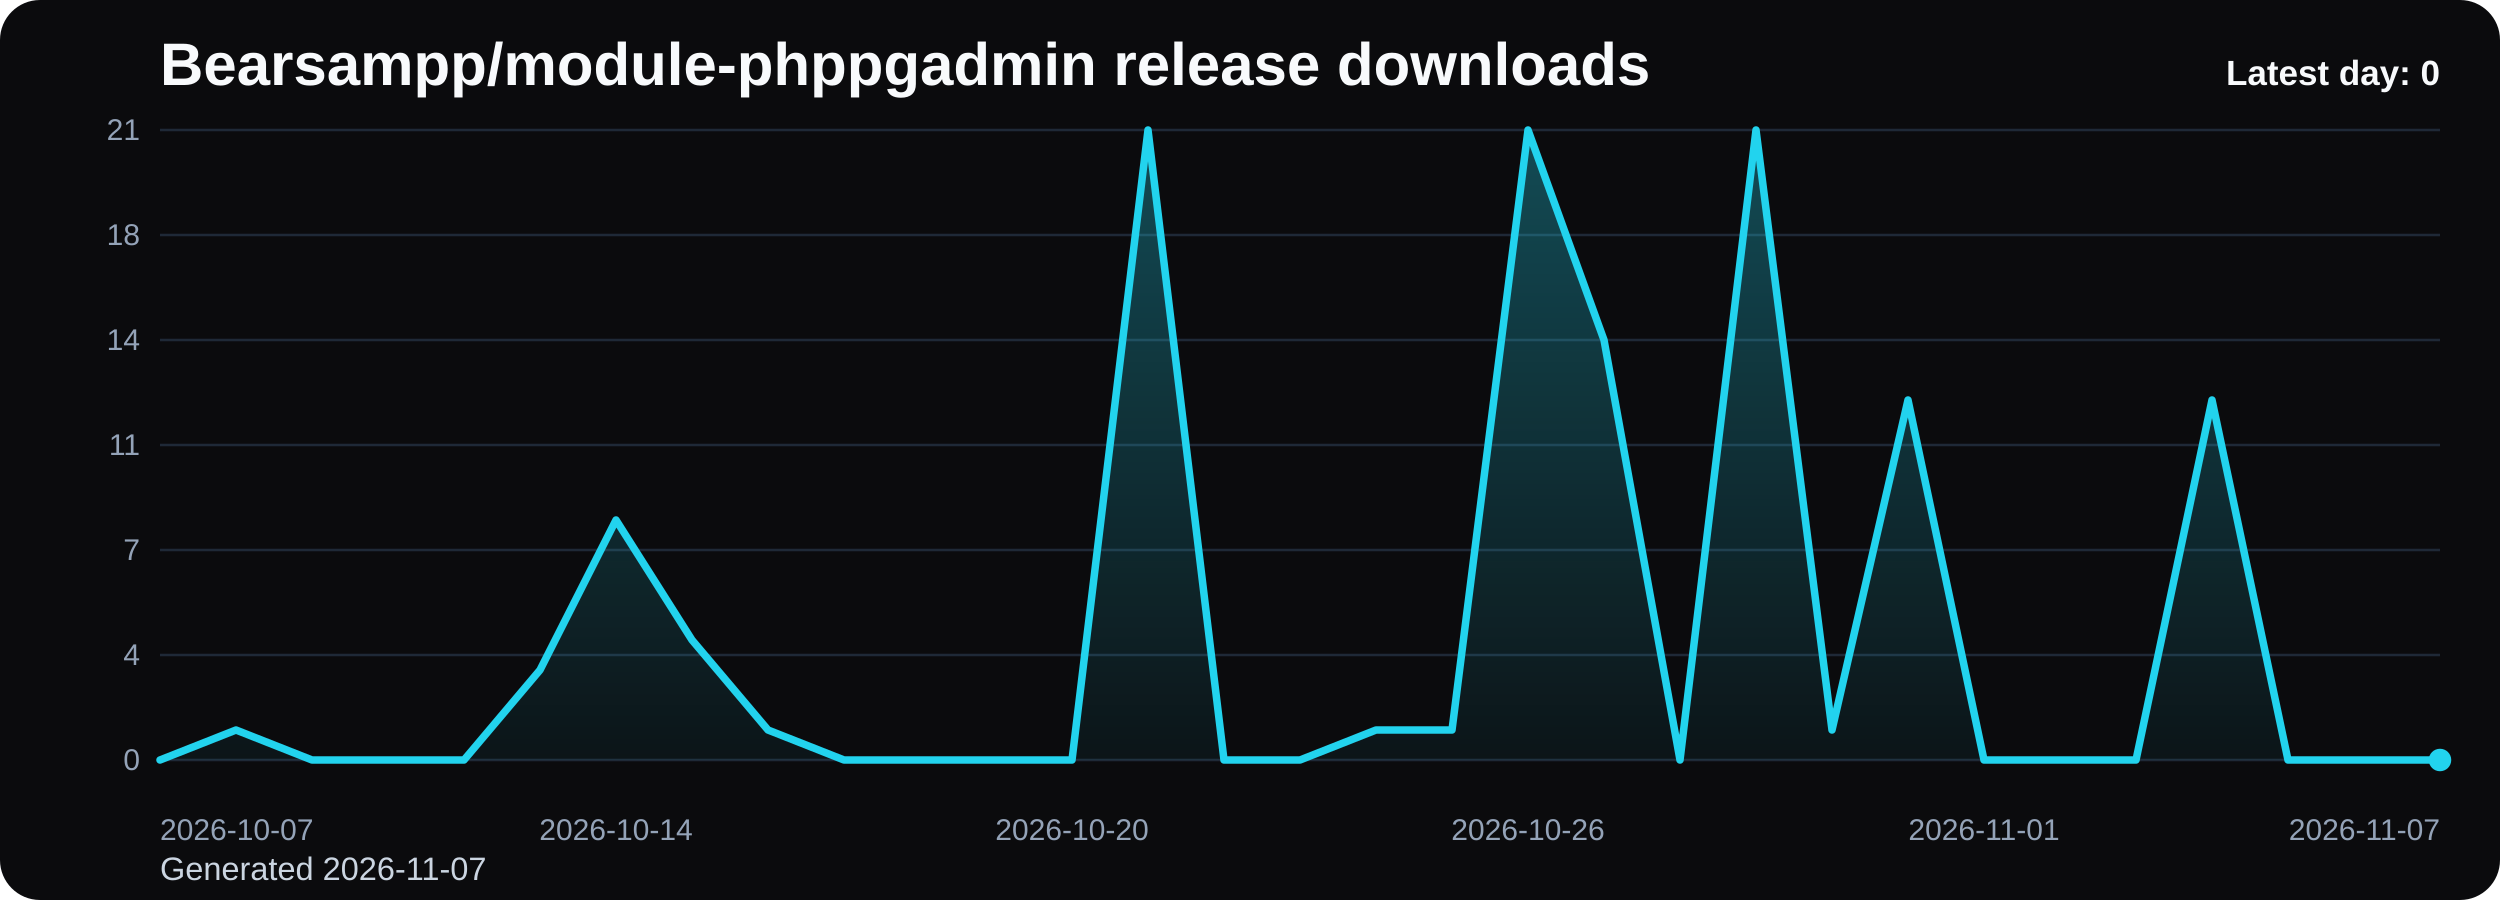
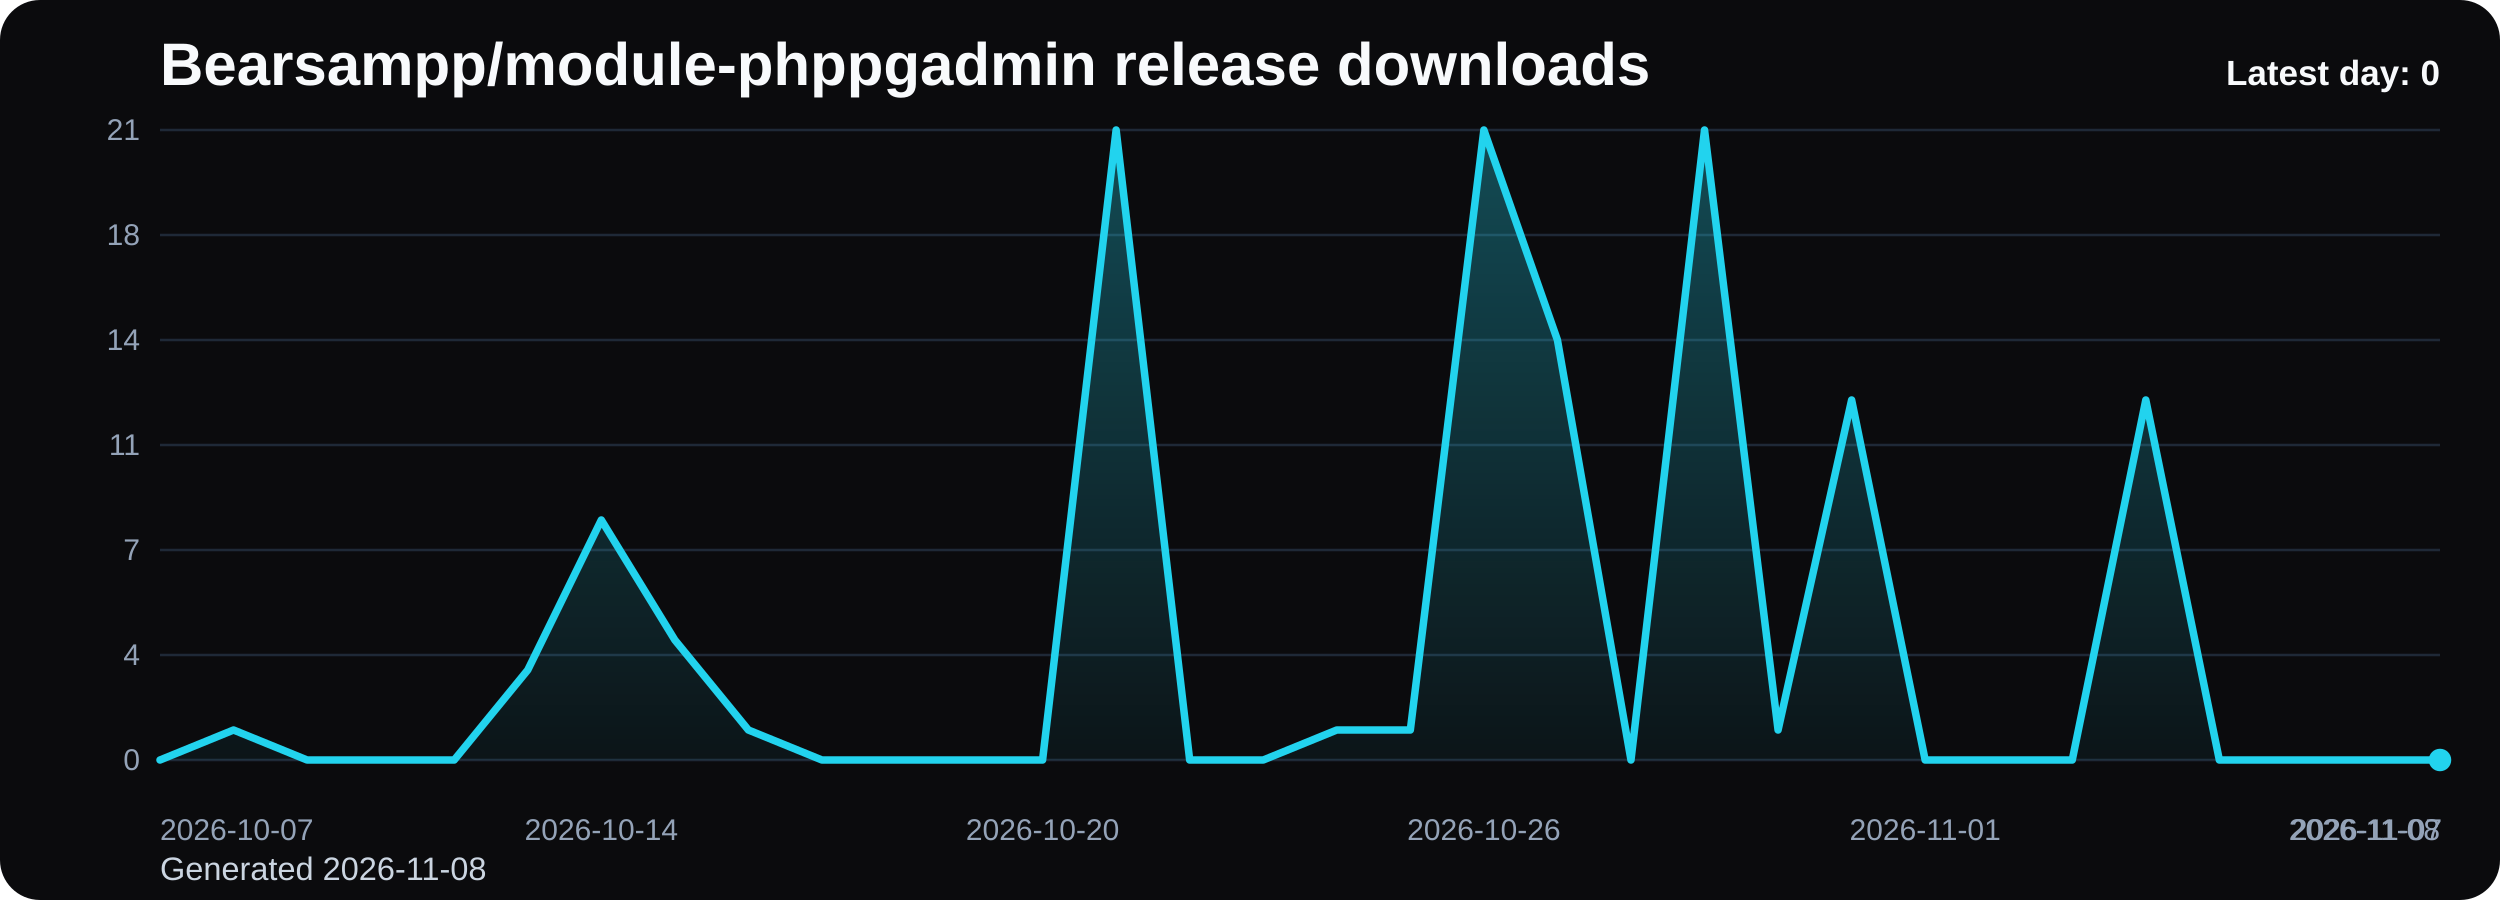
<svg xmlns="http://www.w3.org/2000/svg" viewBox="0 0 1000 360" role="img" aria-label="Bearsampp/module-phppgadmin release downloads chart">
  <defs>
    <linearGradient id="fill-daily-black" x1="0" y1="0" x2="0" y2="1">
      <stop offset="0%" stop-color="#22d3ee" stop-opacity="0.32" />
      <stop offset="100%" stop-color="#22d3ee" stop-opacity="0.05" />
    </linearGradient>
    <style>
      .bg { fill: #0b0b0d; }
      .title { font: 700 24px Arial, sans-serif; fill: #f8fafc; }
      .sub { font: 400 13px Arial, sans-serif; fill: #cbd5e1; }
      .grid { stroke: #1f2937; stroke-width: 1; }
      .axis { font: 400 12px Arial, sans-serif; fill: #94a3b8; }
      .line { fill: none; stroke: #22d3ee; stroke-width: 3; stroke-linecap: round; stroke-linejoin: round; }
      .dot { fill: #22d3ee; }
      .value { font: 600 11px Arial, sans-serif; fill: #cbd5e1; }
      .latest { font: 700 14px Arial, sans-serif; fill: #f8fafc; }
    </style>
  </defs>
  <rect class="bg" x="0" y="0" width="1000" height="360" rx="16" />
  <text class="title" x="64" y="34">Bearsampp/module-phppgadmin release downloads</text>
-   <text class="sub" x="64" y="352">Generated 2026-11-07</text>
+   <text class="sub" x="64" y="352">Generated 2026-11-08</text>
  <line x1="64" y1="52.00" x2="976" y2="52.00" class="grid" />
  <text x="56" y="56.00" text-anchor="end" class="axis">21</text>
  <line x1="64" y1="94.00" x2="976" y2="94.00" class="grid" />
  <text x="56" y="98.00" text-anchor="end" class="axis">18</text>
  <line x1="64" y1="136.00" x2="976" y2="136.00" class="grid" />
  <text x="56" y="140.00" text-anchor="end" class="axis">14</text>
  <line x1="64" y1="178.00" x2="976" y2="178.00" class="grid" />
  <text x="56" y="182.00" text-anchor="end" class="axis">11</text>
  <line x1="64" y1="220.00" x2="976" y2="220.00" class="grid" />
  <text x="56" y="224.00" text-anchor="end" class="axis">7</text>
  <line x1="64" y1="262.00" x2="976" y2="262.00" class="grid" />
  <text x="56" y="266.00" text-anchor="end" class="axis">4</text>
  <line x1="64" y1="304.00" x2="976" y2="304.00" class="grid" />
  <text x="56" y="308.00" text-anchor="end" class="axis">0</text>
-   <path d="M 64.00 304 L 64.00 304.00 L 94.40 292.00 L 124.80 304.00 L 155.20 304.00 L 185.60 304.00 L 216.00 268.00 L 246.40 208.00 L 276.80 256.00 L 307.20 292.00 L 337.60 304.00 L 368.00 304.00 L 398.40 304.00 L 428.80 304.00 L 459.20 52.00 L 489.60 304.00 L 520.00 304.00 L 550.40 292.00 L 580.80 292.00 L 611.20 52.00 L 641.60 136.00 L 672.00 304.00 L 702.40 52.00 L 732.80 292.00 L 763.20 160.00 L 793.60 304.00 L 824.00 304.00 L 854.40 304.00 L 884.80 160.00 L 915.20 304.00 L 945.60 304.00 L 976.00 304.00 L 976.00 304 Z" fill="url(#fill-daily-black)" />
-   <polyline class="line" points="64.00,304.00 94.40,292.00 124.80,304.00 155.20,304.00 185.60,304.00 216.00,268.00 246.40,208.00 276.80,256.00 307.20,292.00 337.60,304.00 368.00,304.00 398.40,304.00 428.80,304.00 459.20,52.00 489.60,304.00 520.00,304.00 550.40,292.00 580.80,292.00 611.20,52.00 641.60,136.00 672.00,304.00 702.40,52.00 732.80,292.00 763.20,160.00 793.60,304.00 824.00,304.00 854.40,304.00 884.80,160.00 915.20,304.00 945.60,304.00 976.00,304.00" />
+   <path d="M 64.00 304 L 64.00 304.00 L 93.42 292.00 L 122.84 304.00 L 152.26 304.00 L 181.68 304.00 L 211.10 268.00 L 240.52 208.00 L 269.94 256.00 L 299.35 292.00 L 328.77 304.00 L 358.19 304.00 L 387.61 304.00 L 417.03 304.00 L 446.45 52.00 L 475.87 304.00 L 505.29 304.00 L 534.71 292.00 L 564.13 292.00 L 593.55 52.00 L 622.97 136.00 L 652.39 304.00 L 681.81 52.00 L 711.23 292.00 L 740.65 160.00 L 770.06 304.00 L 799.48 304.00 L 828.90 304.00 L 858.32 160.00 L 887.74 304.00 L 917.16 304.00 L 946.58 304.00 L 976.00 304.00 L 976.00 304 Z" fill="url(#fill-daily-black)" />
+   <polyline class="line" points="64.00,304.00 93.42,292.00 122.84,304.00 152.26,304.00 181.68,304.00 211.10,268.00 240.52,208.00 269.94,256.00 299.35,292.00 328.77,304.00 358.19,304.00 387.61,304.00 417.03,304.00 446.45,52.00 475.87,304.00 505.29,304.00 534.71,292.00 564.13,292.00 593.55,52.00 622.97,136.00 652.39,304.00 681.81,52.00 711.23,292.00 740.65,160.00 770.06,304.00 799.48,304.00 828.90,304.00 858.32,160.00 887.74,304.00 917.16,304.00 946.58,304.00 976.00,304.00" />
  <circle class="dot" cx="976.00" cy="304.00" r="4.5" />
  <text class="axis" x="64.00" y="336" text-anchor="start">2026-10-07</text>
-   <text class="axis" x="246.40" y="336" text-anchor="middle">2026-10-14</text>
-   <text class="axis" x="428.80" y="336" text-anchor="middle">2026-10-20</text>
-   <text class="axis" x="611.20" y="336" text-anchor="middle">2026-10-26</text>
-   <text class="axis" x="793.60" y="336" text-anchor="middle">2026-11-01</text>
-   <text class="axis" x="976.00" y="336" text-anchor="end">2026-11-07</text>
+   <text class="axis" x="240.52" y="336" text-anchor="middle">2026-10-14</text>
+   <text class="axis" x="417.03" y="336" text-anchor="middle">2026-10-20</text>
+   <text class="axis" x="593.55" y="336" text-anchor="middle">2026-10-26</text>
+   <text class="axis" x="770.06" y="336" text-anchor="middle">2026-11-01</text>
+   <text class="axis" x="946.58" y="336" text-anchor="middle">2026-11-07</text>
+   <text class="axis" x="976.00" y="336" text-anchor="end">2026-11-08</text>
  <text class="latest" x="976" y="34" text-anchor="end">Latest day: 0</text>
</svg>
